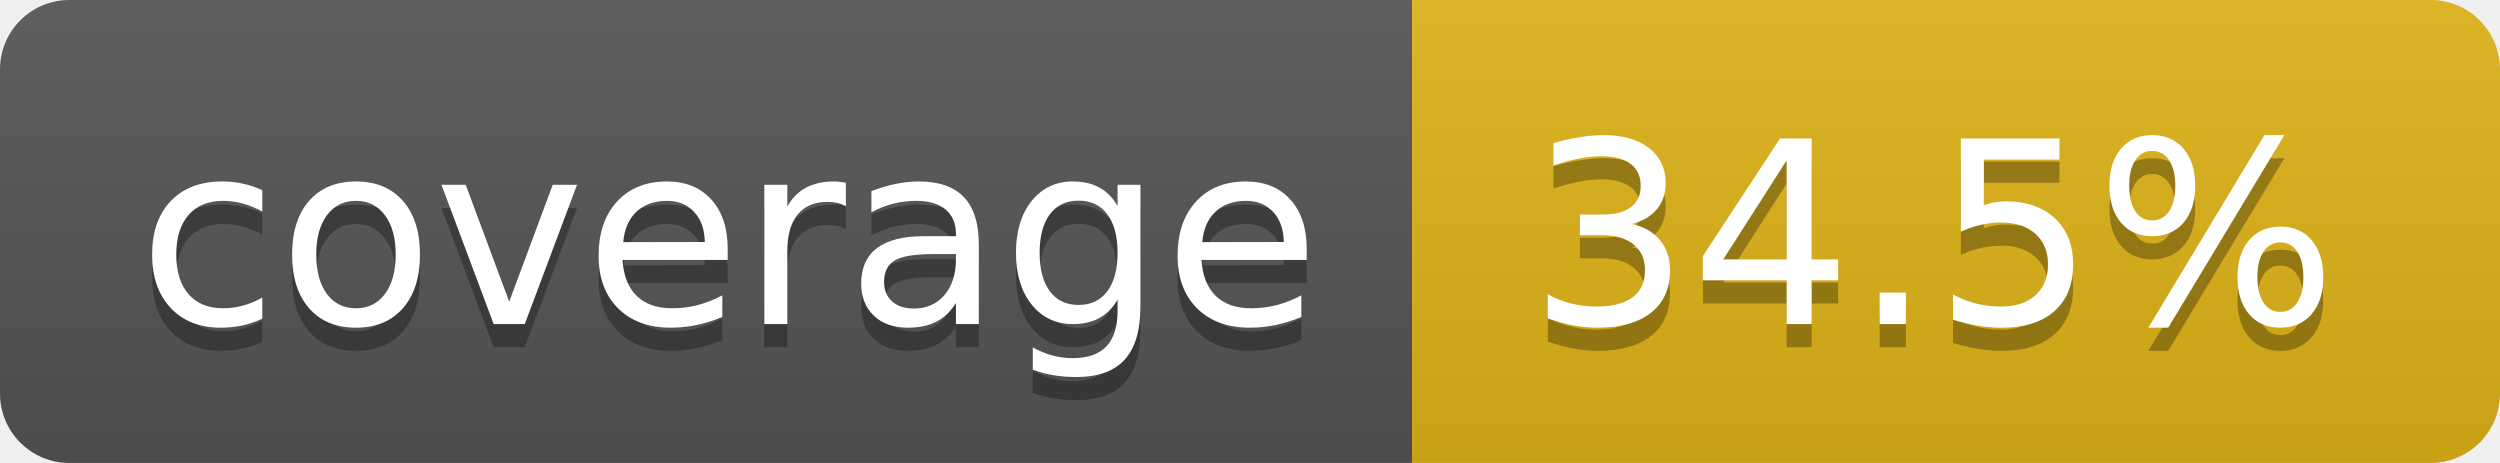
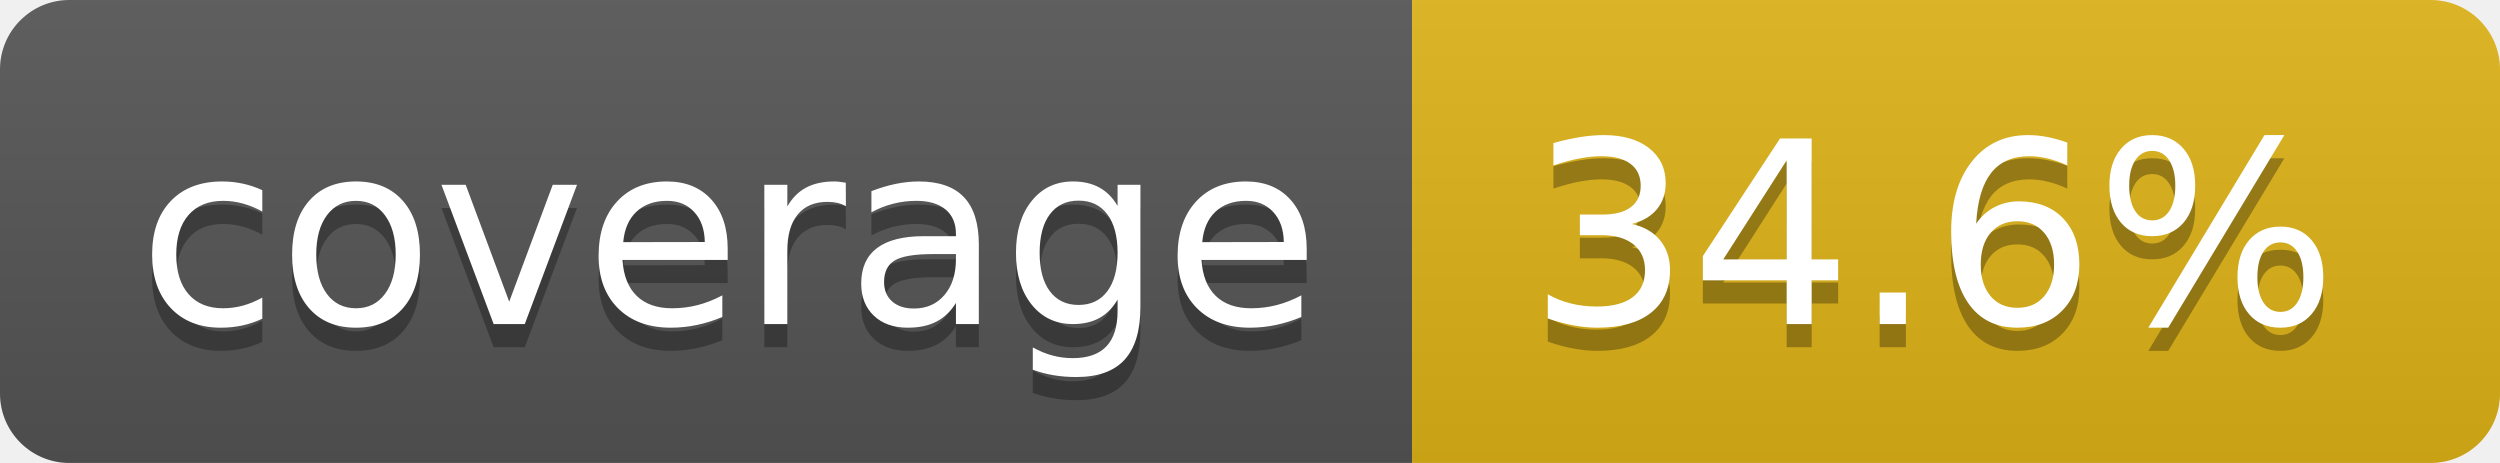
- <svg xmlns="http://www.w3.org/2000/svg" width="108" height="20" role="img" aria-label="coverage: 34.5%">
+ <svg xmlns="http://www.w3.org/2000/svg" width="108" height="20" role="img" aria-label="coverage: 34.6%">
  <linearGradient id="s" x2="0" y2="100%">
    <stop offset="0" stop-color="#bbb" stop-opacity=".1" />
    <stop offset="1" stop-opacity=".1" />
  </linearGradient>
  <clipPath id="r">
    <rect width="108" height="20" rx="3" fill="#fff" />
  </clipPath>
  <g clip-path="url(#r)">
    <rect width="61" height="20" fill="#555" />
    <rect x="61" width="47" height="20" fill="#dfb317" />
    <rect width="108" height="20" fill="url(#s)" />
  </g>
  <g fill="#fff" text-anchor="middle" font-family="Verdana,Geneva,DejaVu Sans,sans-serif" text-rendering="geometricPrecision" font-size="110">
    <text aria-hidden="true" x="315" y="150" fill="#010101" fill-opacity=".3" transform="scale(.1)" textLength="510">coverage</text>
    <text x="315" y="140" transform="scale(.1)" fill="#fff" textLength="510">coverage</text>
-     <text aria-hidden="true" x="835" y="150" fill="#010101" fill-opacity=".3" transform="scale(.1)" textLength="370">34.5%</text>
-     <text x="835" y="140" transform="scale(.1)" fill="#fff" textLength="370">34.5%</text>
+     <text aria-hidden="true" x="835" y="150" fill="#010101" fill-opacity=".3" transform="scale(.1)" textLength="370">34.6%</text>
+     <text x="835" y="140" transform="scale(.1)" fill="#fff" textLength="370">34.6%</text>
  </g>
</svg>
